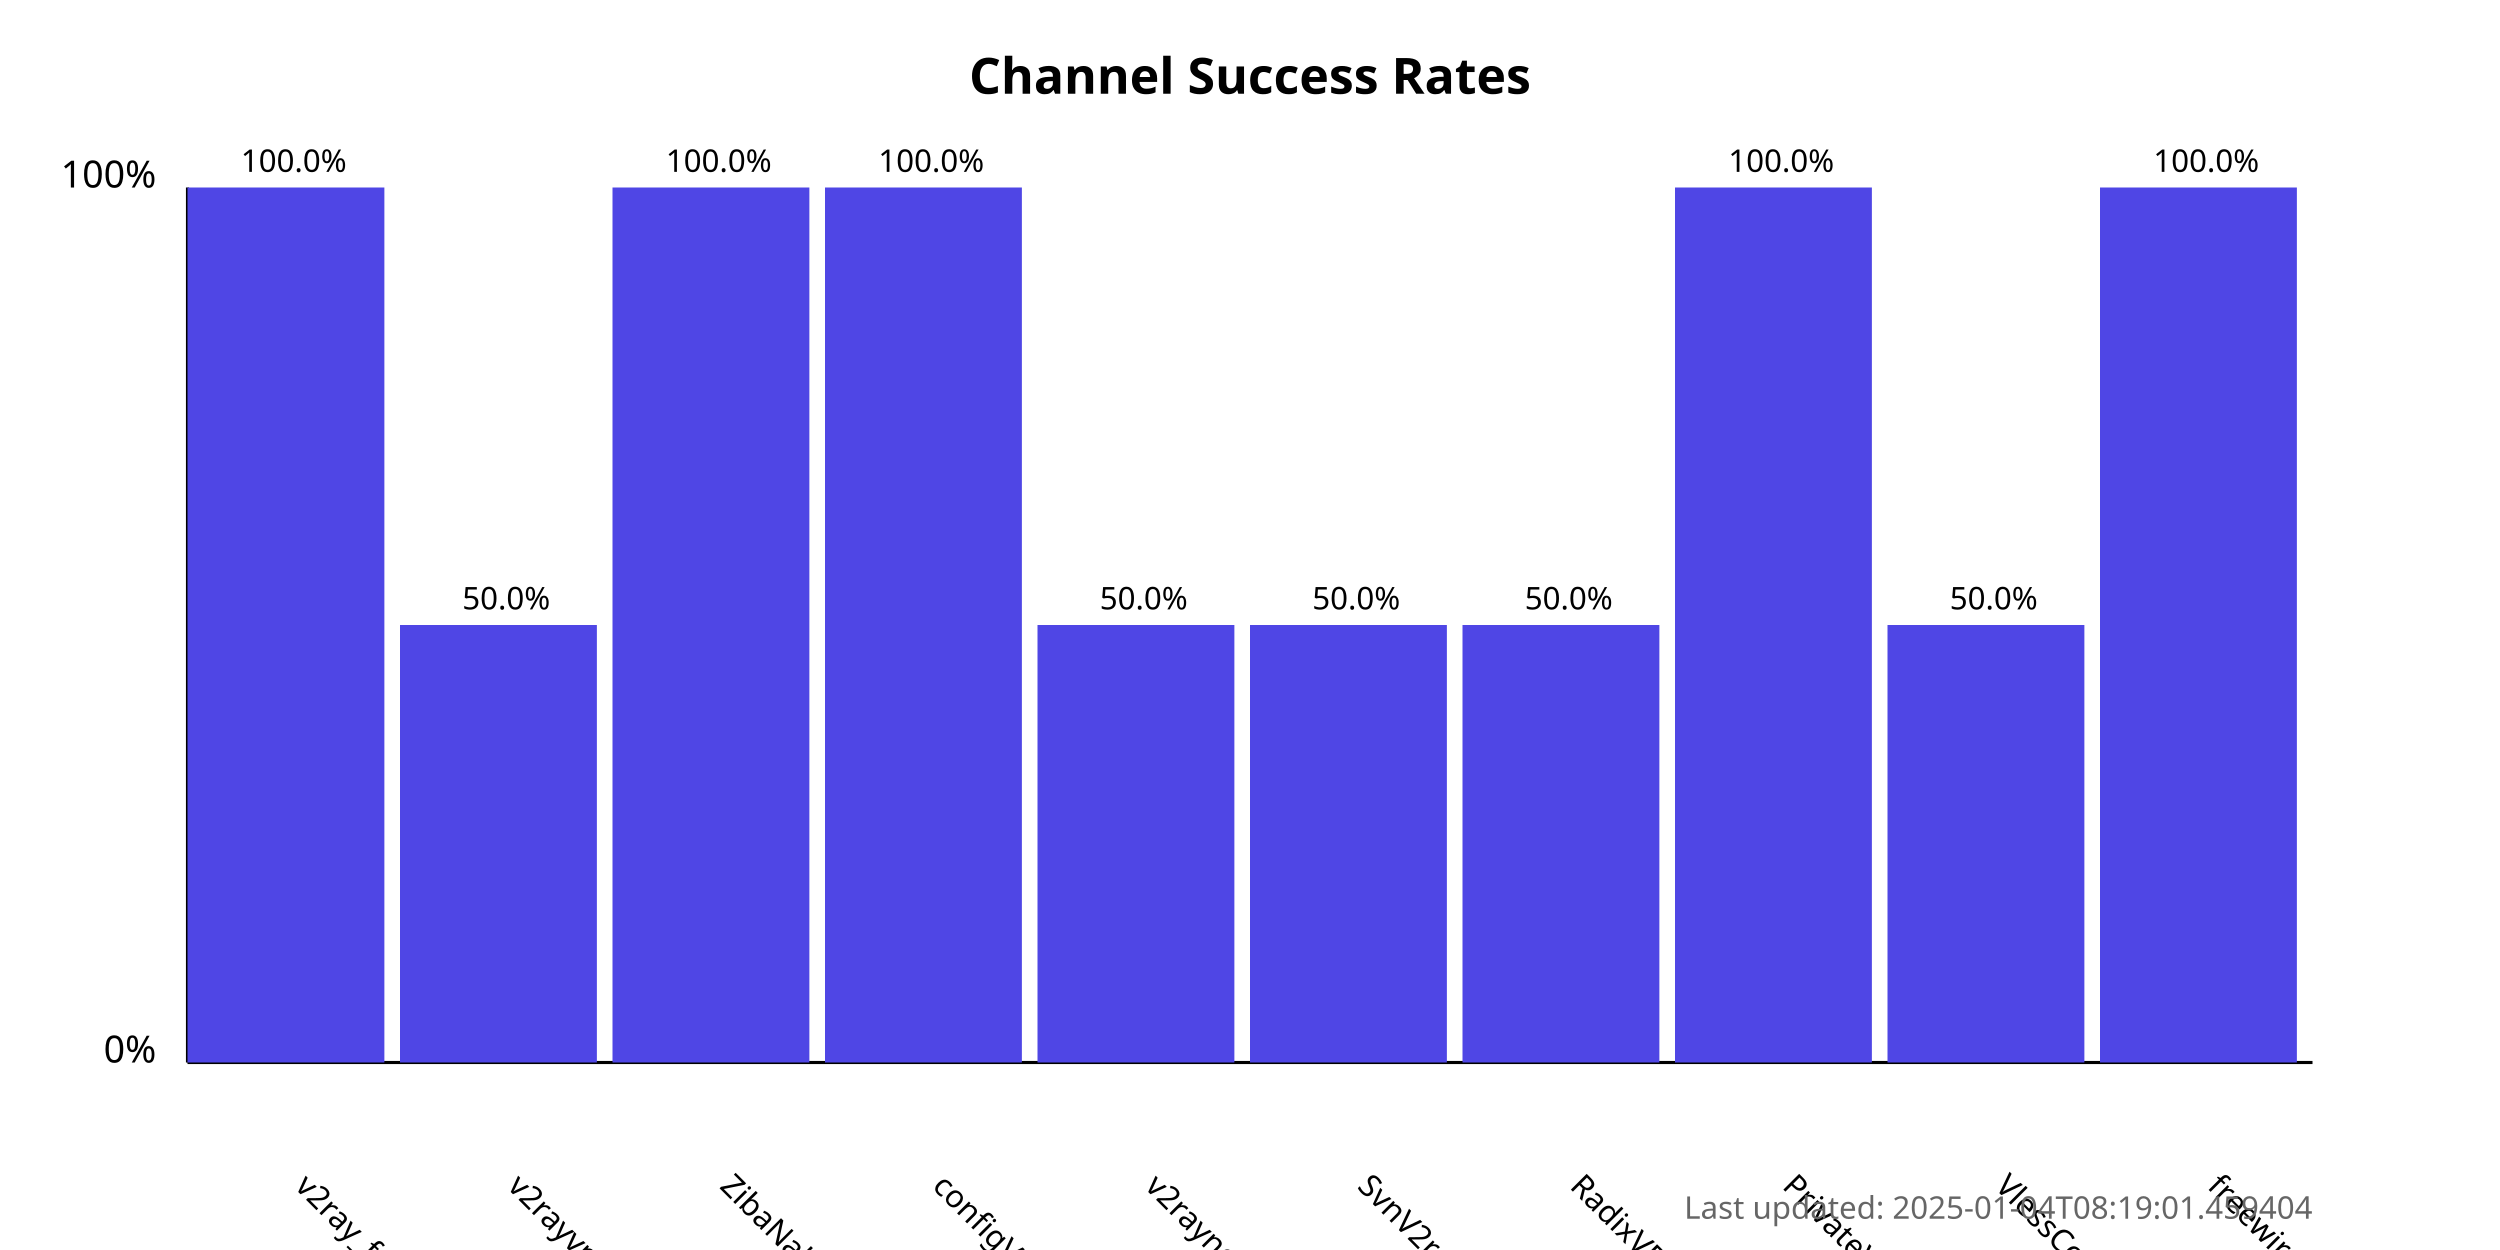
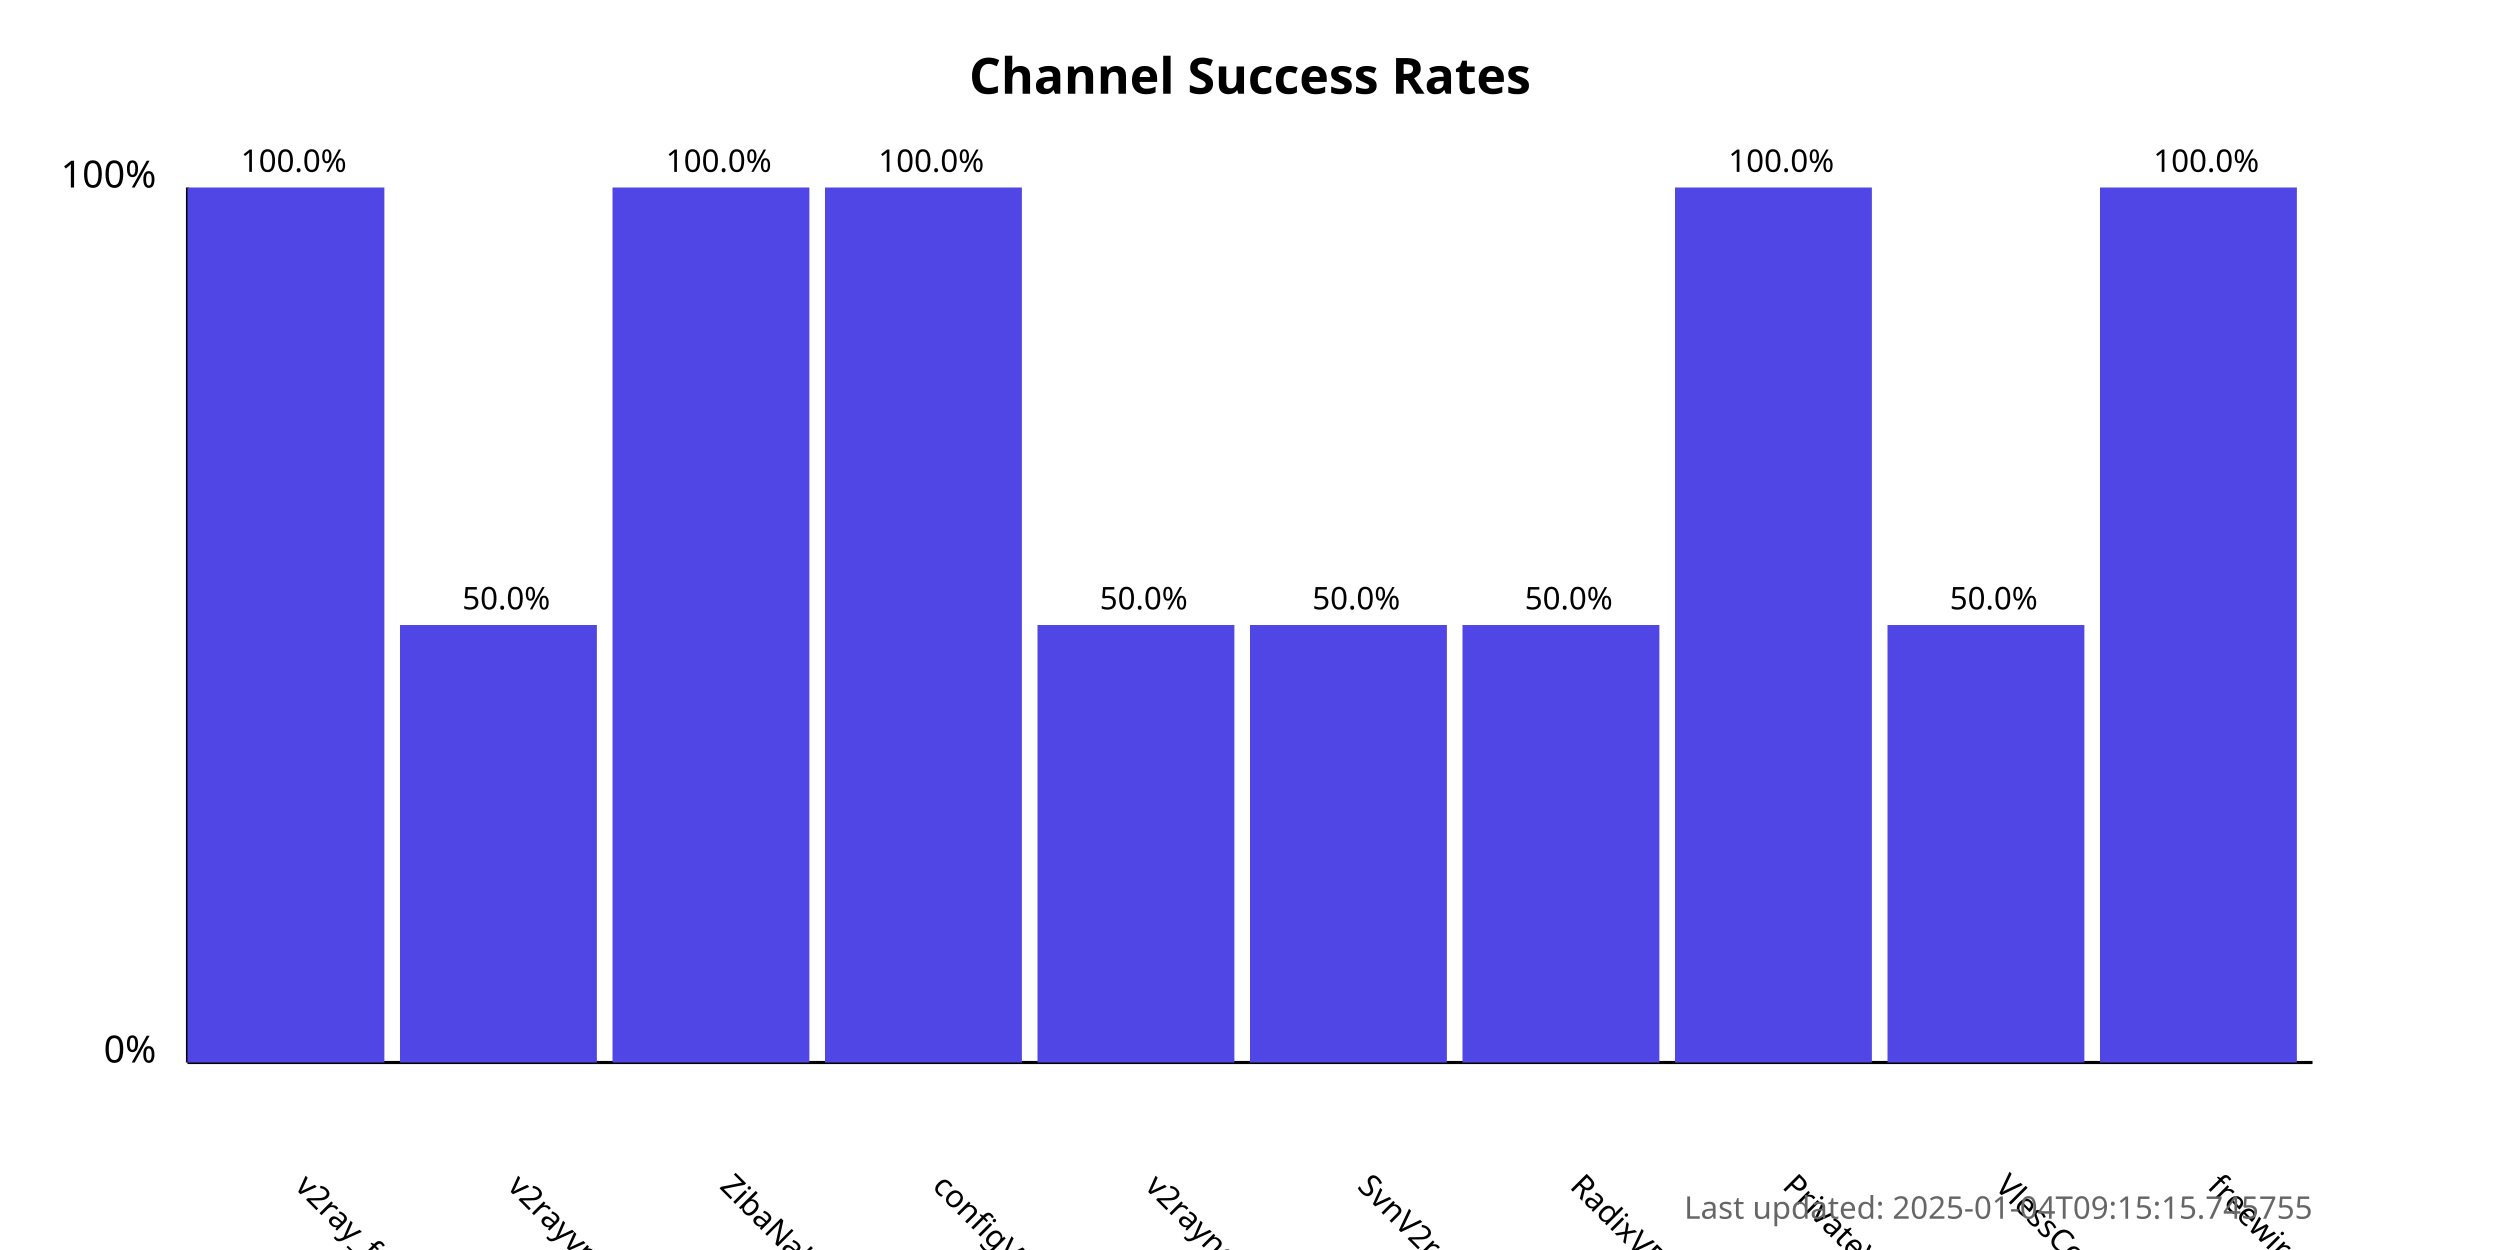
<svg xmlns="http://www.w3.org/2000/svg" width="800" height="400">
  <style>
            .chart-title { font: bold 16px sans-serif; }
            .axis-label { font: 12px sans-serif; }
            .tick-label { font: 10px sans-serif; }
            .bar { fill: #4f46e5; }
            .bar:hover { fill: #6366f1; }
            .timestamp { font: 10px sans-serif; fill: #666; }
        </style>
  <text x="400.0" y="30" text-anchor="middle" class="chart-title">
            Channel Success Rates
        </text>
  <line x1="60" y1="340" x2="60" y2="60" stroke="black" stroke-width="1" />
  <line x1="60" y1="340" x2="740" y2="340" stroke="black" stroke-width="1" />
  <text x="50" y="340" text-anchor="end" class="axis-label">0%</text>
  <text x="50" y="60" text-anchor="end" class="axis-label">100%</text>
  <g>
    <rect x="60" y="60.0" width="63.0" height="280.0" class="bar" />
    <text x="94.0" y="380" transform="rotate(45, 94.0, 380)" text-anchor="start" class="tick-label">
                v2ray_free_conf
            </text>
    <text x="94.0" y="55.0" text-anchor="middle" class="tick-label">
                100.0%
            </text>
  </g>
  <g>
    <rect x="128.0" y="200.0" width="63.0" height="140.0" class="bar" />
    <text x="162.0" y="380" transform="rotate(45, 162.0, 380)" text-anchor="start" class="tick-label">
                v2rayvpno
            </text>
    <text x="162.0" y="195.0" text-anchor="middle" class="tick-label">
                50.0%
            </text>
  </g>
  <g>
    <rect x="196.0" y="60.0" width="63.0" height="280.0" class="bar" />
    <text x="230.0" y="380" transform="rotate(45, 230.0, 380)" text-anchor="start" class="tick-label">
                ZibaNabz
            </text>
    <text x="230.0" y="55.0" text-anchor="middle" class="tick-label">
                100.0%
            </text>
  </g>
  <g>
    <rect x="264.0" y="60.0" width="63.0" height="280.0" class="bar" />
    <text x="298.0" y="380" transform="rotate(45, 298.0, 380)" text-anchor="start" class="tick-label">
                configV2rayForFree
            </text>
    <text x="298.0" y="55.0" text-anchor="middle" class="tick-label">
                100.0%
            </text>
  </g>
  <g>
    <rect x="332.0" y="200.0" width="63.0" height="140.0" class="bar" />
    <text x="366.0" y="380" transform="rotate(45, 366.0, 380)" text-anchor="start" class="tick-label">
                v2rayngvpn
            </text>
    <text x="366.0" y="195.0" text-anchor="middle" class="tick-label">
                50.0%
            </text>
  </g>
  <g>
    <rect x="400.0" y="200.0" width="63.0" height="140.0" class="bar" />
    <text x="434.0" y="380" transform="rotate(45, 434.0, 380)" text-anchor="start" class="tick-label">
                SvnV2ray
            </text>
    <text x="434.0" y="195.0" text-anchor="middle" class="tick-label">
                50.0%
            </text>
  </g>
  <g>
    <rect x="468.0" y="200.0" width="63.0" height="140.0" class="bar" />
    <text x="502.0" y="380" transform="rotate(45, 502.0, 380)" text-anchor="start" class="tick-label">
                RadixVPN
            </text>
    <text x="502.0" y="195.0" text-anchor="middle" class="tick-label">
                50.0%
            </text>
  </g>
  <g>
    <rect x="536.0" y="60.0" width="63.0" height="280.0" class="bar" />
    <text x="570.0" y="380" transform="rotate(45, 570.0, 380)" text-anchor="start" class="tick-label">
                PrivateVPNs
            </text>
    <text x="570.0" y="55.0" text-anchor="middle" class="tick-label">
                100.0%
            </text>
  </g>
  <g>
    <rect x="604.0" y="200.0" width="63.0" height="140.0" class="bar" />
    <text x="638.0" y="380" transform="rotate(45, 638.0, 380)" text-anchor="start" class="tick-label">
                VlessConfig
            </text>
    <text x="638.0" y="195.0" text-anchor="middle" class="tick-label">
                50.0%
            </text>
  </g>
  <g>
    <rect x="672.0" y="60.0" width="63.0" height="280.0" class="bar" />
    <text x="706.0" y="380" transform="rotate(45, 706.0, 380)" text-anchor="start" class="tick-label">
                freewireguard
            </text>
    <text x="706.0" y="55.0" text-anchor="middle" class="tick-label">
                100.0%
            </text>
  </g>
  <text x="740" y="390" text-anchor="end" class="timestamp">
-             Last updated: 2025-01-04T08:19:01.459404
+             Last updated: 2025-01-04T09:15:15.745755
        </text>
</svg>
